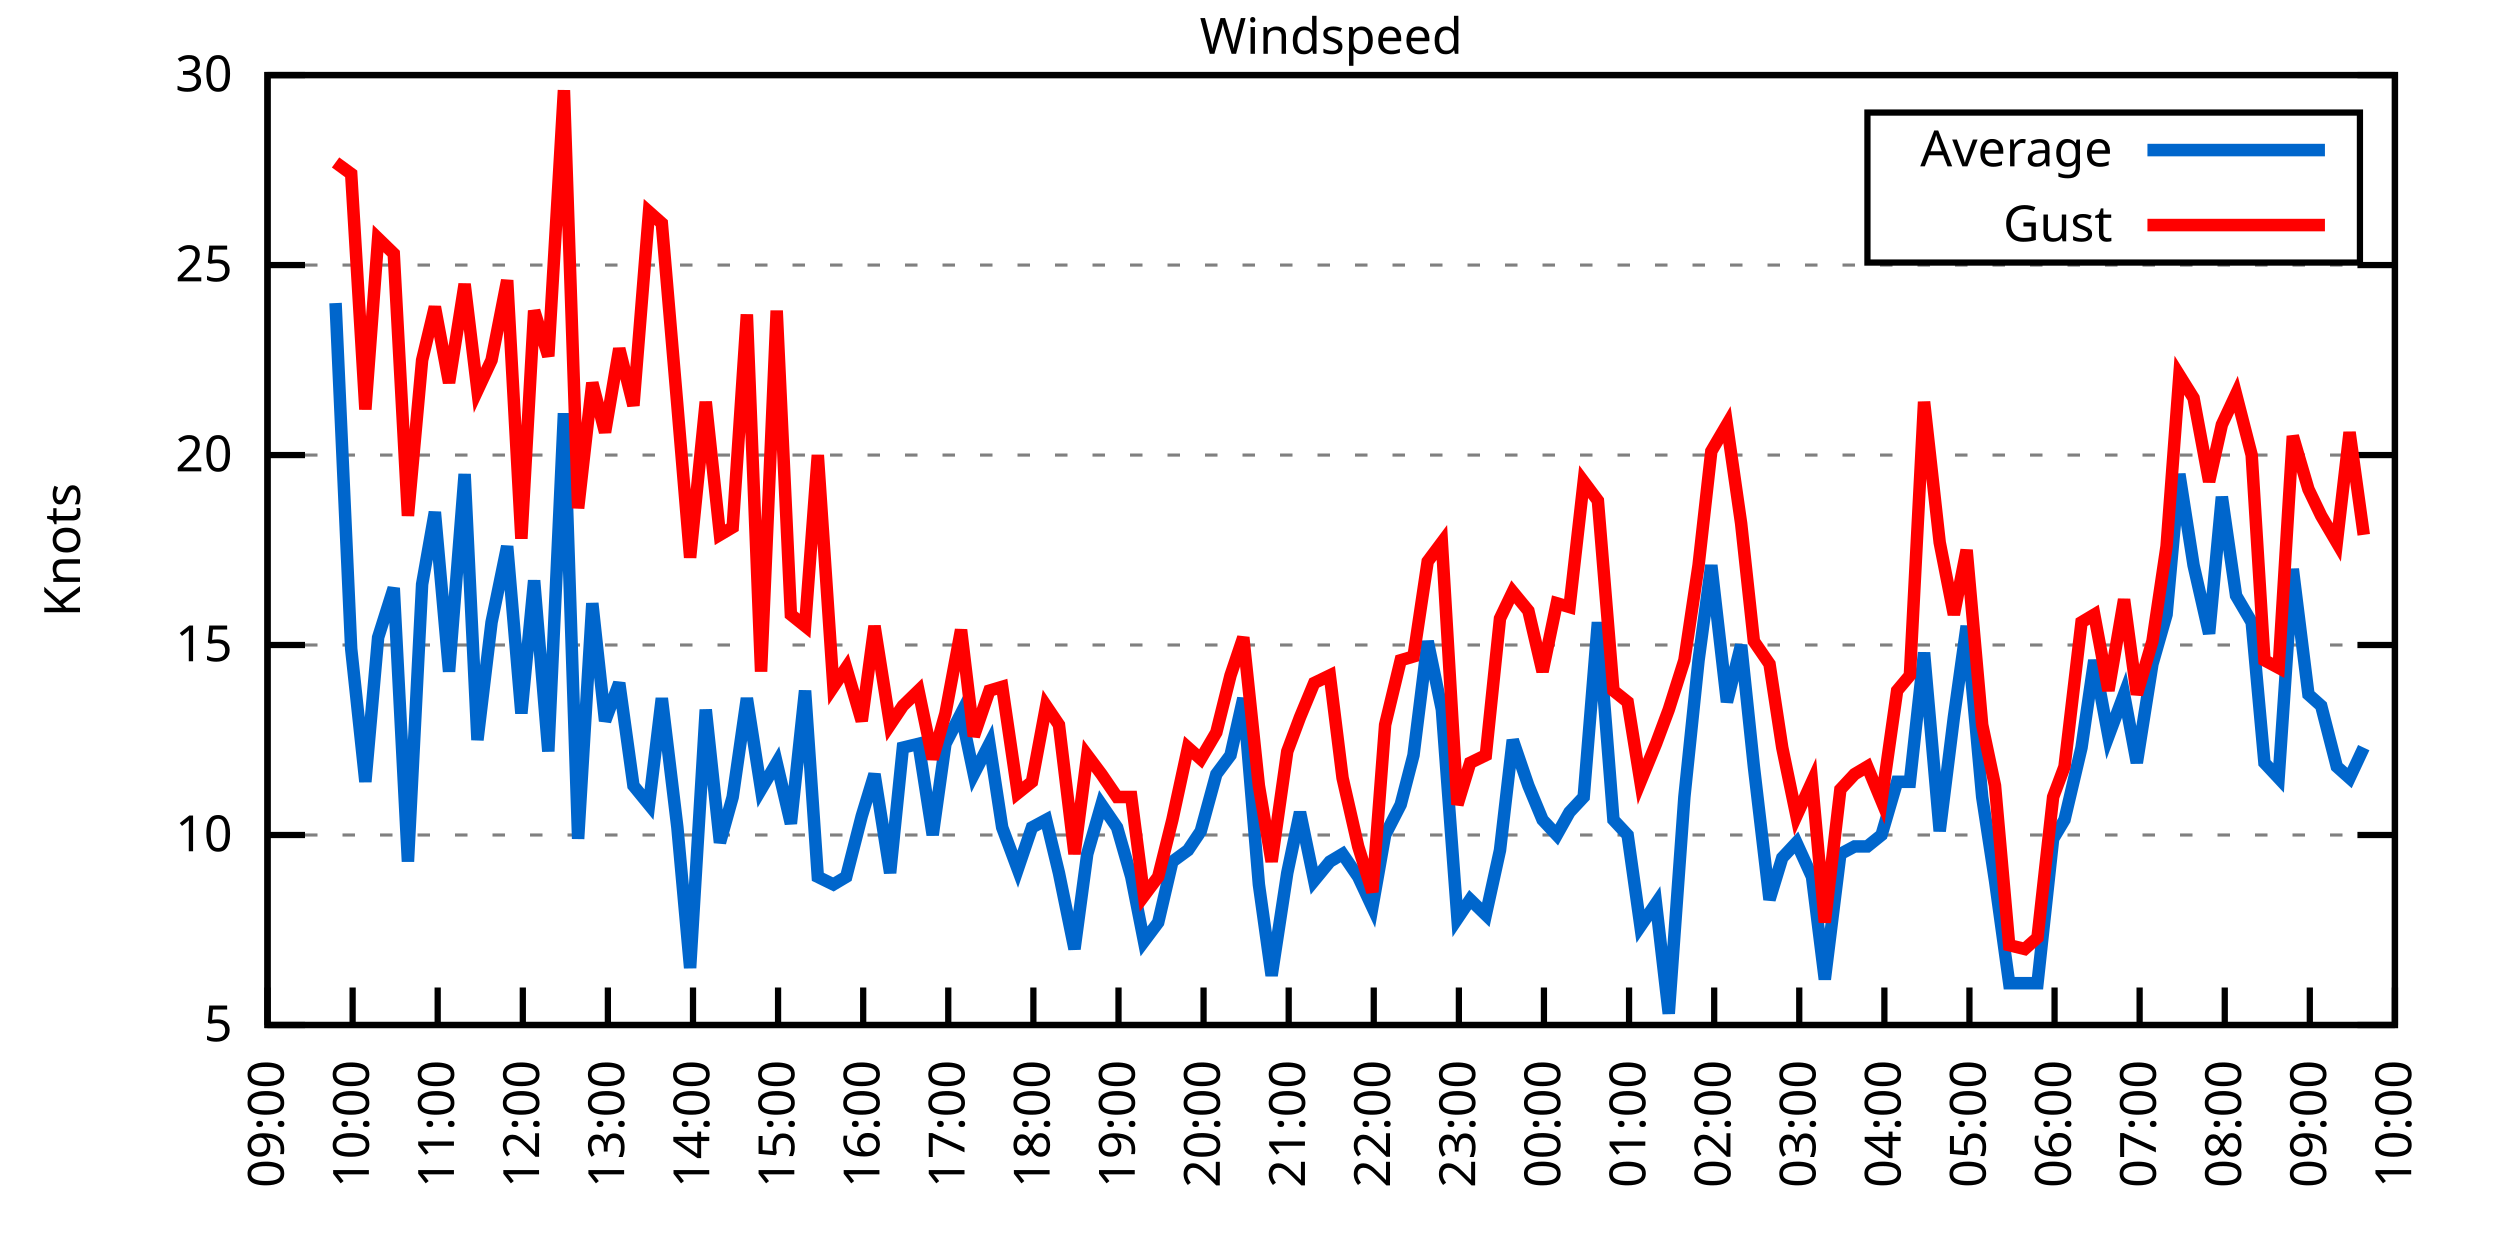
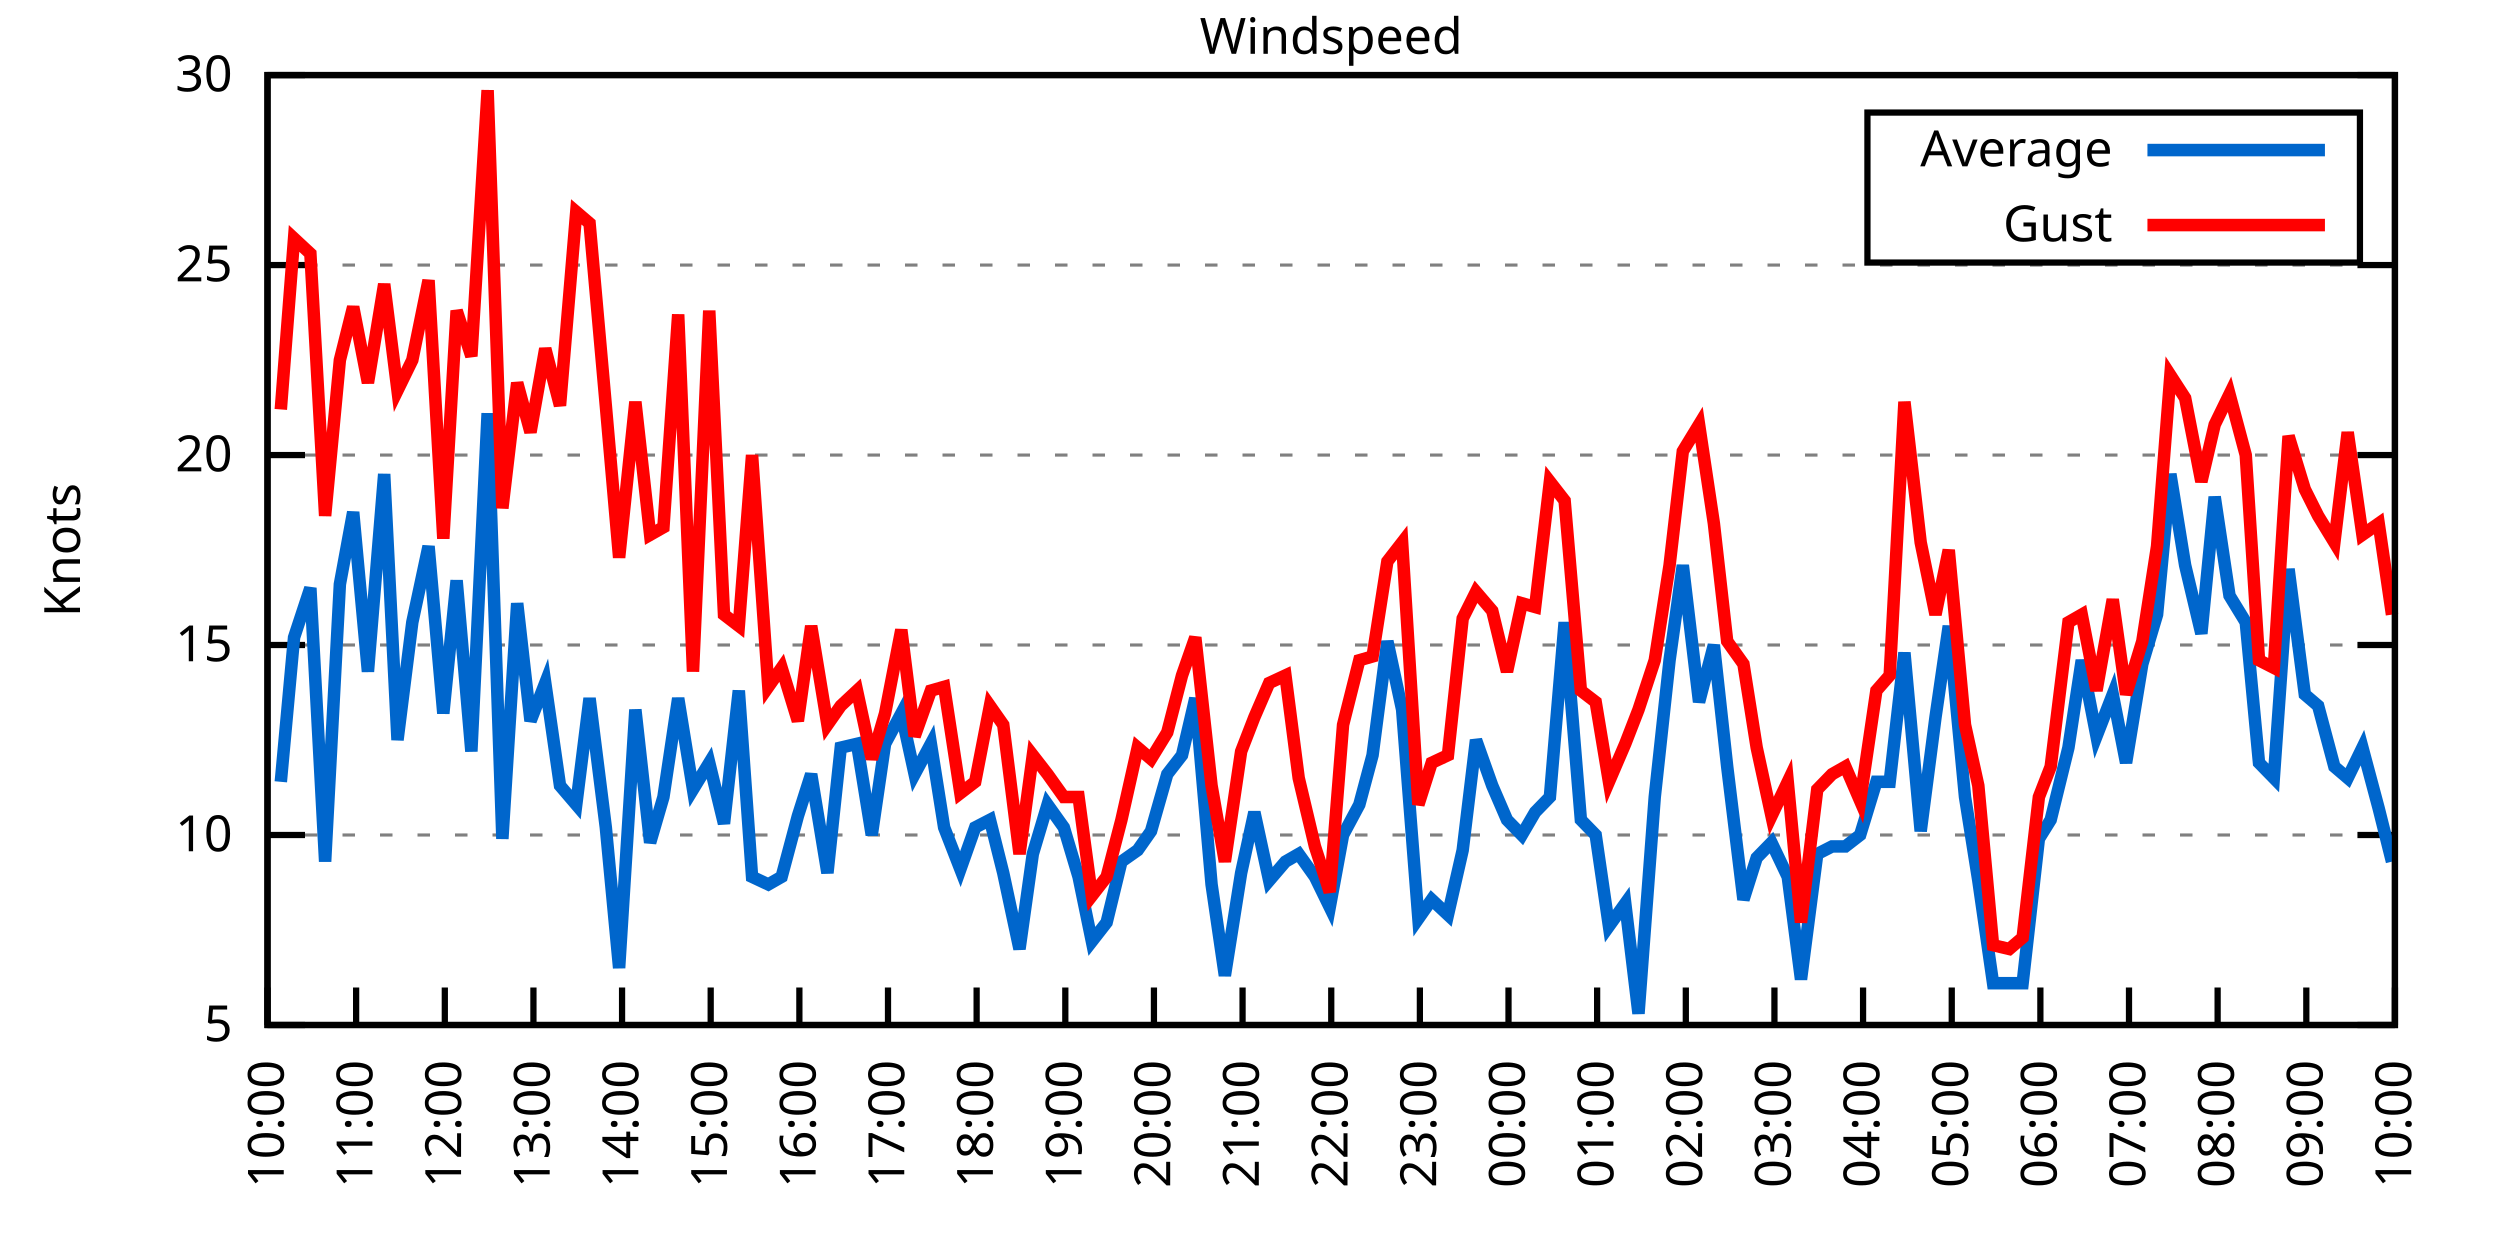
<svg xmlns="http://www.w3.org/2000/svg" xmlns:xlink="http://www.w3.org/1999/xlink" width="400" height="200" viewBox="0 0 400 200">
  <g id="gnuplot_canvas">
    <rect x="0" y="0" width="400" height="200" fill="none" />
    <defs>
      <circle id="gpDot" r="0.5" stroke-width="0.5" stroke="currentColor" />
      <path id="gpPt0" stroke-width="0.333" stroke="currentColor" d="M-1,0 h2 M0,-1 v2" />
      <path id="gpPt1" stroke-width="0.333" stroke="currentColor" d="M-1,-1 L1,1 M1,-1 L-1,1" />
      <path id="gpPt2" stroke-width="0.333" stroke="currentColor" d="M-1,0 L1,0 M0,-1 L0,1 M-1,-1 L1,1 M-1,1 L1,-1" />
      <rect id="gpPt3" stroke-width="0.333" stroke="currentColor" x="-1" y="-1" width="2" height="2" />
      <rect id="gpPt4" stroke-width="0.333" stroke="currentColor" fill="currentColor" x="-1" y="-1" width="2" height="2" />
      <circle id="gpPt5" stroke-width="0.333" stroke="currentColor" cx="0" cy="0" r="1" />
      <use xlink:href="#gpPt5" id="gpPt6" fill="currentColor" stroke="none" />
      <path id="gpPt7" stroke-width="0.333" stroke="currentColor" d="M0,-1.33 L-1.33,0.67 L1.33,0.67 z" />
      <use xlink:href="#gpPt7" id="gpPt8" fill="currentColor" stroke="none" />
      <use xlink:href="#gpPt7" id="gpPt9" stroke="currentColor" transform="rotate(180)" />
      <use xlink:href="#gpPt9" id="gpPt10" fill="currentColor" stroke="none" />
      <use xlink:href="#gpPt3" id="gpPt11" stroke="currentColor" transform="rotate(45)" />
      <use xlink:href="#gpPt11" id="gpPt12" fill="currentColor" stroke="none" />
      <path id="gpPt13" stroke-width="0.333" stroke="currentColor" d="M0,1.330 L1.265,0.411 L0.782,-1.067 L-0.782,-1.076 L-1.265,0.411 z" />
      <use xlink:href="#gpPt13" id="gpPt14" fill="currentColor" stroke="none" />
      <filter id="textbox" filterUnits="objectBoundingBox" x="0" y="0" height="1" width="1">
        <feFlood flood-color="white" flood-opacity="1" result="bgnd" />
        <feComposite in="SourceGraphic" in2="bgnd" operator="atop" />
      </filter>
      <filter id="greybox" filterUnits="objectBoundingBox" x="0" y="0" height="1" width="1">
        <feFlood flood-color="lightgrey" flood-opacity="1" result="grey" />
        <feComposite in="SourceGraphic" in2="grey" operator="atop" />
      </filter>
    </defs>
    <g fill="none" color="white" stroke="currentColor" stroke-width="1.00" stroke-linecap="butt" stroke-linejoin="miter">
</g>
    <g fill="none" color="black" stroke="currentColor" stroke-width="1.00" stroke-linecap="butt" stroke-linejoin="miter">
      <g stroke="none" shape-rendering="crispEdges">
        <polygon fill="rgb(255, 255, 255)" points="42.80,164.00 383.18,164.00 383.18,12.02 42.80,12.02 " />
      </g>
    </g>
    <g fill="none" color="black" stroke="currentColor" stroke-width="1.00" stroke-linecap="butt" stroke-linejoin="miter">
</g>
    <g fill="none" color="black" stroke="black" stroke-width="0.50" stroke-linecap="butt" stroke-linejoin="miter">
</g>
    <g fill="none" color="gray" stroke="currentColor" stroke-width="0.50" stroke-linecap="butt" stroke-linejoin="miter">
      <path stroke="gray" stroke-dasharray="2,4" class="gridline" d="M42.80,164.00 L383.19,164.00  " />
    </g>
    <g fill="none" color="gray" stroke="gray" stroke-width="1.00" stroke-linecap="butt" stroke-linejoin="miter">
</g>
    <g fill="none" color="black" stroke="currentColor" stroke-width="1.00" stroke-linecap="butt" stroke-linejoin="miter">
      <path stroke="black" d="M42.80,164.00 L48.80,164.00 M383.19,164.00 L377.19,164.00  " />
      <g transform="translate(37.20,166.60)" stroke="none" fill="black" font-family="Sans" font-size="8.00" text-anchor="end">
        <text>
          <tspan font-family="Sans"> 5</tspan>
        </text>
      </g>
    </g>
    <g fill="none" color="black" stroke="currentColor" stroke-width="1.00" stroke-linecap="butt" stroke-linejoin="miter">
</g>
    <g fill="none" color="black" stroke="black" stroke-width="0.50" stroke-linecap="butt" stroke-linejoin="miter">
</g>
    <g fill="none" color="gray" stroke="currentColor" stroke-width="0.50" stroke-linecap="butt" stroke-linejoin="miter">
      <path stroke="gray" stroke-dasharray="2,4" class="gridline" d="M42.80,133.60 L383.19,133.60  " />
    </g>
    <g fill="none" color="gray" stroke="gray" stroke-width="1.00" stroke-linecap="butt" stroke-linejoin="miter">
</g>
    <g fill="none" color="black" stroke="currentColor" stroke-width="1.00" stroke-linecap="butt" stroke-linejoin="miter">
      <path stroke="black" d="M42.80,133.60 L48.80,133.60 M383.19,133.60 L377.19,133.60  " />
      <g transform="translate(37.20,136.20)" stroke="none" fill="black" font-family="Sans" font-size="8.00" text-anchor="end">
        <text>
          <tspan font-family="Sans"> 10</tspan>
        </text>
      </g>
    </g>
    <g fill="none" color="black" stroke="currentColor" stroke-width="1.00" stroke-linecap="butt" stroke-linejoin="miter">
</g>
    <g fill="none" color="black" stroke="black" stroke-width="0.50" stroke-linecap="butt" stroke-linejoin="miter">
</g>
    <g fill="none" color="gray" stroke="currentColor" stroke-width="0.50" stroke-linecap="butt" stroke-linejoin="miter">
      <path stroke="gray" stroke-dasharray="2,4" class="gridline" d="M42.80,103.20 L383.19,103.20  " />
    </g>
    <g fill="none" color="gray" stroke="gray" stroke-width="1.00" stroke-linecap="butt" stroke-linejoin="miter">
</g>
    <g fill="none" color="black" stroke="currentColor" stroke-width="1.00" stroke-linecap="butt" stroke-linejoin="miter">
      <path stroke="black" d="M42.80,103.20 L48.80,103.20 M383.19,103.20 L377.19,103.20  " />
      <g transform="translate(37.20,105.80)" stroke="none" fill="black" font-family="Sans" font-size="8.00" text-anchor="end">
        <text>
          <tspan font-family="Sans"> 15</tspan>
        </text>
      </g>
    </g>
    <g fill="none" color="black" stroke="currentColor" stroke-width="1.00" stroke-linecap="butt" stroke-linejoin="miter">
</g>
    <g fill="none" color="black" stroke="black" stroke-width="0.50" stroke-linecap="butt" stroke-linejoin="miter">
</g>
    <g fill="none" color="gray" stroke="currentColor" stroke-width="0.50" stroke-linecap="butt" stroke-linejoin="miter">
      <path stroke="gray" stroke-dasharray="2,4" class="gridline" d="M42.80,72.81 L383.19,72.81  " />
    </g>
    <g fill="none" color="gray" stroke="gray" stroke-width="1.00" stroke-linecap="butt" stroke-linejoin="miter">
</g>
    <g fill="none" color="black" stroke="currentColor" stroke-width="1.00" stroke-linecap="butt" stroke-linejoin="miter">
      <path stroke="black" d="M42.80,72.81 L48.80,72.81 M383.19,72.81 L377.19,72.81  " />
      <g transform="translate(37.20,75.41)" stroke="none" fill="black" font-family="Sans" font-size="8.00" text-anchor="end">
        <text>
          <tspan font-family="Sans"> 20</tspan>
        </text>
      </g>
    </g>
    <g fill="none" color="black" stroke="currentColor" stroke-width="1.00" stroke-linecap="butt" stroke-linejoin="miter">
</g>
    <g fill="none" color="black" stroke="black" stroke-width="0.50" stroke-linecap="butt" stroke-linejoin="miter">
</g>
    <g fill="none" color="gray" stroke="currentColor" stroke-width="0.50" stroke-linecap="butt" stroke-linejoin="miter">
      <path stroke="gray" stroke-dasharray="2,4" class="gridline" d="M42.80,42.41 L383.19,42.41  " />
    </g>
    <g fill="none" color="gray" stroke="gray" stroke-width="1.00" stroke-linecap="butt" stroke-linejoin="miter">
</g>
    <g fill="none" color="black" stroke="currentColor" stroke-width="1.00" stroke-linecap="butt" stroke-linejoin="miter">
      <path stroke="black" d="M42.80,42.41 L48.80,42.41 M383.19,42.41 L377.19,42.41  " />
      <g transform="translate(37.20,45.01)" stroke="none" fill="black" font-family="Sans" font-size="8.00" text-anchor="end">
        <text>
          <tspan font-family="Sans"> 25</tspan>
        </text>
      </g>
    </g>
    <g fill="none" color="black" stroke="currentColor" stroke-width="1.00" stroke-linecap="butt" stroke-linejoin="miter">
</g>
    <g fill="none" color="black" stroke="black" stroke-width="0.50" stroke-linecap="butt" stroke-linejoin="miter">
</g>
    <g fill="none" color="gray" stroke="currentColor" stroke-width="0.50" stroke-linecap="butt" stroke-linejoin="miter">
      <path stroke="gray" stroke-dasharray="2,4" class="gridline" d="M42.80,12.01 L383.19,12.01  " />
    </g>
    <g fill="none" color="gray" stroke="gray" stroke-width="1.00" stroke-linecap="butt" stroke-linejoin="miter">
</g>
    <g fill="none" color="black" stroke="currentColor" stroke-width="1.00" stroke-linecap="butt" stroke-linejoin="miter">
      <path stroke="black" d="M42.80,12.01 L48.80,12.01 M383.19,12.01 L377.19,12.01  " />
      <g transform="translate(37.20,14.61)" stroke="none" fill="black" font-family="Sans" font-size="8.00" text-anchor="end">
        <text>
          <tspan font-family="Sans"> 30</tspan>
        </text>
      </g>
    </g>
    <g fill="none" color="black" stroke="currentColor" stroke-width="1.00" stroke-linecap="butt" stroke-linejoin="miter">
      <path stroke="black" d="M42.80,164.00 L42.80,158.00  " />
      <g transform="translate(45.40,169.60) rotate(270.00)" stroke="none" fill="black" font-family="Sans" font-size="8.00" text-anchor="end">
        <text>
-           <tspan font-family="Sans">09:00</tspan>
-         </text>
-       </g>
-     </g>
-     <g fill="none" color="black" stroke="currentColor" stroke-width="1.00" stroke-linecap="butt" stroke-linejoin="miter">
-       <path stroke="black" d="M56.42,164.00 L56.42,158.00  " />
-       <g transform="translate(59.02,169.60) rotate(270.00)" stroke="none" fill="black" font-family="Sans" font-size="8.00" text-anchor="end">
-         <text>
          <tspan font-family="Sans">10:00</tspan>
        </text>
      </g>
    </g>
    <g fill="none" color="black" stroke="currentColor" stroke-width="1.00" stroke-linecap="butt" stroke-linejoin="miter">
-       <path stroke="black" d="M70.03,164.00 L70.03,158.00  " />
-       <g transform="translate(72.63,169.60) rotate(270.00)" stroke="none" fill="black" font-family="Sans" font-size="8.00" text-anchor="end">
+       <path stroke="black" d="M56.98,164.00 L56.98,158.00  " />
+       <g transform="translate(59.58,169.60) rotate(270.00)" stroke="none" fill="black" font-family="Sans" font-size="8.00" text-anchor="end">
        <text>
          <tspan font-family="Sans">11:00</tspan>
        </text>
      </g>
    </g>
    <g fill="none" color="black" stroke="currentColor" stroke-width="1.00" stroke-linecap="butt" stroke-linejoin="miter">
-       <path stroke="black" d="M83.65,164.00 L83.65,158.00  " />
-       <g transform="translate(86.25,169.60) rotate(270.00)" stroke="none" fill="black" font-family="Sans" font-size="8.00" text-anchor="end">
+       <path stroke="black" d="M71.17,164.00 L71.17,158.00  " />
+       <g transform="translate(73.77,169.60) rotate(270.00)" stroke="none" fill="black" font-family="Sans" font-size="8.00" text-anchor="end">
        <text>
          <tspan font-family="Sans">12:00</tspan>
        </text>
      </g>
    </g>
    <g fill="none" color="black" stroke="currentColor" stroke-width="1.00" stroke-linecap="butt" stroke-linejoin="miter">
-       <path stroke="black" d="M97.26,164.00 L97.26,158.00  " />
-       <g transform="translate(99.86,169.60) rotate(270.00)" stroke="none" fill="black" font-family="Sans" font-size="8.00" text-anchor="end">
+       <path stroke="black" d="M85.35,164.00 L85.35,158.00  " />
+       <g transform="translate(87.95,169.60) rotate(270.00)" stroke="none" fill="black" font-family="Sans" font-size="8.00" text-anchor="end">
        <text>
          <tspan font-family="Sans">13:00</tspan>
        </text>
      </g>
    </g>
    <g fill="none" color="black" stroke="currentColor" stroke-width="1.00" stroke-linecap="butt" stroke-linejoin="miter">
-       <path stroke="black" d="M110.88,164.00 L110.88,158.00  " />
-       <g transform="translate(113.48,169.60) rotate(270.00)" stroke="none" fill="black" font-family="Sans" font-size="8.00" text-anchor="end">
+       <path stroke="black" d="M99.53,164.00 L99.53,158.00  " />
+       <g transform="translate(102.13,169.60) rotate(270.00)" stroke="none" fill="black" font-family="Sans" font-size="8.00" text-anchor="end">
        <text>
          <tspan font-family="Sans">14:00</tspan>
        </text>
      </g>
    </g>
    <g fill="none" color="black" stroke="currentColor" stroke-width="1.00" stroke-linecap="butt" stroke-linejoin="miter">
-       <path stroke="black" d="M124.49,164.00 L124.49,158.00  " />
-       <g transform="translate(127.09,169.60) rotate(270.00)" stroke="none" fill="black" font-family="Sans" font-size="8.00" text-anchor="end">
+       <path stroke="black" d="M113.71,164.00 L113.71,158.00  " />
+       <g transform="translate(116.31,169.60) rotate(270.00)" stroke="none" fill="black" font-family="Sans" font-size="8.00" text-anchor="end">
        <text>
          <tspan font-family="Sans">15:00</tspan>
        </text>
      </g>
    </g>
    <g fill="none" color="black" stroke="currentColor" stroke-width="1.00" stroke-linecap="butt" stroke-linejoin="miter">
-       <path stroke="black" d="M138.11,164.00 L138.11,158.00  " />
-       <g transform="translate(140.71,169.60) rotate(270.00)" stroke="none" fill="black" font-family="Sans" font-size="8.00" text-anchor="end">
+       <path stroke="black" d="M127.90,164.00 L127.90,158.00  " />
+       <g transform="translate(130.50,169.60) rotate(270.00)" stroke="none" fill="black" font-family="Sans" font-size="8.00" text-anchor="end">
        <text>
          <tspan font-family="Sans">16:00</tspan>
        </text>
      </g>
    </g>
    <g fill="none" color="black" stroke="currentColor" stroke-width="1.00" stroke-linecap="butt" stroke-linejoin="miter">
-       <path stroke="black" d="M151.72,164.00 L151.72,158.00  " />
-       <g transform="translate(154.32,169.60) rotate(270.00)" stroke="none" fill="black" font-family="Sans" font-size="8.00" text-anchor="end">
+       <path stroke="black" d="M142.08,164.00 L142.08,158.00  " />
+       <g transform="translate(144.68,169.60) rotate(270.00)" stroke="none" fill="black" font-family="Sans" font-size="8.00" text-anchor="end">
        <text>
          <tspan font-family="Sans">17:00</tspan>
        </text>
      </g>
    </g>
    <g fill="none" color="black" stroke="currentColor" stroke-width="1.00" stroke-linecap="butt" stroke-linejoin="miter">
-       <path stroke="black" d="M165.34,164.00 L165.34,158.00  " />
-       <g transform="translate(167.94,169.60) rotate(270.00)" stroke="none" fill="black" font-family="Sans" font-size="8.00" text-anchor="end">
+       <path stroke="black" d="M156.26,164.00 L156.26,158.00  " />
+       <g transform="translate(158.86,169.60) rotate(270.00)" stroke="none" fill="black" font-family="Sans" font-size="8.00" text-anchor="end">
        <text>
          <tspan font-family="Sans">18:00</tspan>
        </text>
      </g>
    </g>
    <g fill="none" color="black" stroke="currentColor" stroke-width="1.00" stroke-linecap="butt" stroke-linejoin="miter">
-       <path stroke="black" d="M178.96,164.00 L178.96,158.00  " />
-       <g transform="translate(181.56,169.60) rotate(270.00)" stroke="none" fill="black" font-family="Sans" font-size="8.00" text-anchor="end">
+       <path stroke="black" d="M170.45,164.00 L170.45,158.00  " />
+       <g transform="translate(173.05,169.60) rotate(270.00)" stroke="none" fill="black" font-family="Sans" font-size="8.00" text-anchor="end">
        <text>
          <tspan font-family="Sans">19:00</tspan>
        </text>
      </g>
    </g>
    <g fill="none" color="black" stroke="currentColor" stroke-width="1.00" stroke-linecap="butt" stroke-linejoin="miter">
-       <path stroke="black" d="M192.57,164.00 L192.57,158.00  " />
-       <g transform="translate(195.17,169.60) rotate(270.00)" stroke="none" fill="black" font-family="Sans" font-size="8.00" text-anchor="end">
+       <path stroke="black" d="M184.63,164.00 L184.63,158.00  " />
+       <g transform="translate(187.23,169.60) rotate(270.00)" stroke="none" fill="black" font-family="Sans" font-size="8.00" text-anchor="end">
        <text>
          <tspan font-family="Sans">20:00</tspan>
        </text>
      </g>
    </g>
    <g fill="none" color="black" stroke="currentColor" stroke-width="1.00" stroke-linecap="butt" stroke-linejoin="miter">
-       <path stroke="black" d="M206.19,164.00 L206.19,158.00  " />
-       <g transform="translate(208.79,169.60) rotate(270.00)" stroke="none" fill="black" font-family="Sans" font-size="8.00" text-anchor="end">
+       <path stroke="black" d="M198.81,164.00 L198.81,158.00  " />
+       <g transform="translate(201.41,169.60) rotate(270.00)" stroke="none" fill="black" font-family="Sans" font-size="8.00" text-anchor="end">
        <text>
          <tspan font-family="Sans">21:00</tspan>
        </text>
      </g>
    </g>
    <g fill="none" color="black" stroke="currentColor" stroke-width="1.00" stroke-linecap="butt" stroke-linejoin="miter">
-       <path stroke="black" d="M219.80,164.00 L219.80,158.00  " />
-       <g transform="translate(222.40,169.60) rotate(270.00)" stroke="none" fill="black" font-family="Sans" font-size="8.00" text-anchor="end">
+       <path stroke="black" d="M213.00,164.00 L213.00,158.00  " />
+       <g transform="translate(215.60,169.60) rotate(270.00)" stroke="none" fill="black" font-family="Sans" font-size="8.00" text-anchor="end">
        <text>
          <tspan font-family="Sans">22:00</tspan>
        </text>
      </g>
    </g>
    <g fill="none" color="black" stroke="currentColor" stroke-width="1.00" stroke-linecap="butt" stroke-linejoin="miter">
-       <path stroke="black" d="M233.42,164.00 L233.42,158.00  " />
-       <g transform="translate(236.02,169.60) rotate(270.00)" stroke="none" fill="black" font-family="Sans" font-size="8.00" text-anchor="end">
+       <path stroke="black" d="M227.18,164.00 L227.18,158.00  " />
+       <g transform="translate(229.78,169.60) rotate(270.00)" stroke="none" fill="black" font-family="Sans" font-size="8.00" text-anchor="end">
        <text>
          <tspan font-family="Sans">23:00</tspan>
        </text>
      </g>
    </g>
    <g fill="none" color="black" stroke="currentColor" stroke-width="1.00" stroke-linecap="butt" stroke-linejoin="miter">
-       <path stroke="black" d="M247.03,164.00 L247.03,158.00  " />
-       <g transform="translate(249.63,169.60) rotate(270.00)" stroke="none" fill="black" font-family="Sans" font-size="8.00" text-anchor="end">
+       <path stroke="black" d="M241.36,164.00 L241.36,158.00  " />
+       <g transform="translate(243.96,169.60) rotate(270.00)" stroke="none" fill="black" font-family="Sans" font-size="8.00" text-anchor="end">
        <text>
          <tspan font-family="Sans">00:00</tspan>
        </text>
      </g>
    </g>
    <g fill="none" color="black" stroke="currentColor" stroke-width="1.00" stroke-linecap="butt" stroke-linejoin="miter">
-       <path stroke="black" d="M260.65,164.00 L260.65,158.00  " />
-       <g transform="translate(263.25,169.60) rotate(270.00)" stroke="none" fill="black" font-family="Sans" font-size="8.00" text-anchor="end">
+       <path stroke="black" d="M255.54,164.00 L255.54,158.00  " />
+       <g transform="translate(258.14,169.60) rotate(270.00)" stroke="none" fill="black" font-family="Sans" font-size="8.00" text-anchor="end">
        <text>
          <tspan font-family="Sans">01:00</tspan>
        </text>
      </g>
    </g>
    <g fill="none" color="black" stroke="currentColor" stroke-width="1.00" stroke-linecap="butt" stroke-linejoin="miter">
-       <path stroke="black" d="M274.27,164.00 L274.27,158.00  " />
-       <g transform="translate(276.87,169.60) rotate(270.00)" stroke="none" fill="black" font-family="Sans" font-size="8.00" text-anchor="end">
+       <path stroke="black" d="M269.73,164.00 L269.73,158.00  " />
+       <g transform="translate(272.33,169.60) rotate(270.00)" stroke="none" fill="black" font-family="Sans" font-size="8.00" text-anchor="end">
        <text>
          <tspan font-family="Sans">02:00</tspan>
        </text>
      </g>
    </g>
    <g fill="none" color="black" stroke="currentColor" stroke-width="1.00" stroke-linecap="butt" stroke-linejoin="miter">
-       <path stroke="black" d="M287.88,164.00 L287.88,158.00  " />
-       <g transform="translate(290.48,169.60) rotate(270.00)" stroke="none" fill="black" font-family="Sans" font-size="8.00" text-anchor="end">
+       <path stroke="black" d="M283.91,164.00 L283.91,158.00  " />
+       <g transform="translate(286.51,169.60) rotate(270.00)" stroke="none" fill="black" font-family="Sans" font-size="8.00" text-anchor="end">
        <text>
          <tspan font-family="Sans">03:00</tspan>
        </text>
      </g>
    </g>
    <g fill="none" color="black" stroke="currentColor" stroke-width="1.00" stroke-linecap="butt" stroke-linejoin="miter">
-       <path stroke="black" d="M301.50,164.00 L301.50,158.00  " />
-       <g transform="translate(304.10,169.60) rotate(270.00)" stroke="none" fill="black" font-family="Sans" font-size="8.00" text-anchor="end">
+       <path stroke="black" d="M298.09,164.00 L298.09,158.00  " />
+       <g transform="translate(300.69,169.60) rotate(270.00)" stroke="none" fill="black" font-family="Sans" font-size="8.00" text-anchor="end">
        <text>
          <tspan font-family="Sans">04:00</tspan>
        </text>
      </g>
    </g>
    <g fill="none" color="black" stroke="currentColor" stroke-width="1.00" stroke-linecap="butt" stroke-linejoin="miter">
-       <path stroke="black" d="M315.11,164.00 L315.11,158.00  " />
-       <g transform="translate(317.71,169.60) rotate(270.00)" stroke="none" fill="black" font-family="Sans" font-size="8.00" text-anchor="end">
+       <path stroke="black" d="M312.28,164.00 L312.28,158.00  " />
+       <g transform="translate(314.88,169.60) rotate(270.00)" stroke="none" fill="black" font-family="Sans" font-size="8.00" text-anchor="end">
        <text>
          <tspan font-family="Sans">05:00</tspan>
        </text>
      </g>
    </g>
    <g fill="none" color="black" stroke="currentColor" stroke-width="1.00" stroke-linecap="butt" stroke-linejoin="miter">
-       <path stroke="black" d="M328.73,164.00 L328.73,158.00  " />
-       <g transform="translate(331.33,169.60) rotate(270.00)" stroke="none" fill="black" font-family="Sans" font-size="8.00" text-anchor="end">
+       <path stroke="black" d="M326.46,164.00 L326.46,158.00  " />
+       <g transform="translate(329.06,169.60) rotate(270.00)" stroke="none" fill="black" font-family="Sans" font-size="8.00" text-anchor="end">
        <text>
          <tspan font-family="Sans">06:00</tspan>
        </text>
      </g>
    </g>
    <g fill="none" color="black" stroke="currentColor" stroke-width="1.00" stroke-linecap="butt" stroke-linejoin="miter">
-       <path stroke="black" d="M342.34,164.00 L342.34,158.00  " />
-       <g transform="translate(344.94,169.60) rotate(270.00)" stroke="none" fill="black" font-family="Sans" font-size="8.00" text-anchor="end">
+       <path stroke="black" d="M340.64,164.00 L340.64,158.00  " />
+       <g transform="translate(343.24,169.60) rotate(270.00)" stroke="none" fill="black" font-family="Sans" font-size="8.00" text-anchor="end">
        <text>
          <tspan font-family="Sans">07:00</tspan>
        </text>
      </g>
    </g>
    <g fill="none" color="black" stroke="currentColor" stroke-width="1.00" stroke-linecap="butt" stroke-linejoin="miter">
-       <path stroke="black" d="M355.96,164.00 L355.96,158.00  " />
-       <g transform="translate(358.56,169.60) rotate(270.00)" stroke="none" fill="black" font-family="Sans" font-size="8.00" text-anchor="end">
+       <path stroke="black" d="M354.82,164.00 L354.82,158.00  " />
+       <g transform="translate(357.42,169.60) rotate(270.00)" stroke="none" fill="black" font-family="Sans" font-size="8.00" text-anchor="end">
        <text>
          <tspan font-family="Sans">08:00</tspan>
        </text>
      </g>
    </g>
    <g fill="none" color="black" stroke="currentColor" stroke-width="1.00" stroke-linecap="butt" stroke-linejoin="miter">
-       <path stroke="black" d="M369.57,164.00 L369.57,158.00  " />
-       <g transform="translate(372.17,169.60) rotate(270.00)" stroke="none" fill="black" font-family="Sans" font-size="8.00" text-anchor="end">
+       <path stroke="black" d="M369.01,164.00 L369.01,158.00  " />
+       <g transform="translate(371.61,169.60) rotate(270.00)" stroke="none" fill="black" font-family="Sans" font-size="8.00" text-anchor="end">
        <text>
          <tspan font-family="Sans">09:00</tspan>
        </text>
      </g>
    </g>
    <g fill="none" color="black" stroke="currentColor" stroke-width="1.00" stroke-linecap="butt" stroke-linejoin="miter">
      <path stroke="black" d="M383.19,164.00 L383.19,158.00  " />
      <g transform="translate(385.79,169.60) rotate(270.00)" stroke="none" fill="black" font-family="Sans" font-size="8.00" text-anchor="end">
        <text>
          <tspan font-family="Sans">10:00</tspan>
        </text>
      </g>
    </g>
    <g fill="none" color="black" stroke="currentColor" stroke-width="1.00" stroke-linecap="butt" stroke-linejoin="miter">
</g>
    <g fill="none" color="black" stroke="currentColor" stroke-width="1.00" stroke-linecap="butt" stroke-linejoin="miter">
      <path stroke="black" d="M42.80,12.01 L42.80,164.00 L383.19,164.00 L383.19,12.01 L42.80,12.01 Z  " />
    </g>
    <g fill="none" color="black" stroke="currentColor" stroke-width="1.00" stroke-linecap="butt" stroke-linejoin="miter">
</g>
    <g fill="none" color="black" stroke="currentColor" stroke-width="1.00" stroke-linecap="butt" stroke-linejoin="miter">
      <path stroke="black" d="M298.79,42.01 L298.79,18.01 L377.59,18.01 L377.59,42.01 L298.79,42.01 Z  " />
    </g>
    <g id="Windspeed_plot_1">
      <g fill="none" color="white" stroke="black" stroke-width="2.00" stroke-linecap="butt" stroke-linejoin="miter">
</g>
      <g fill="none" color="black" stroke="currentColor" stroke-width="2.00" stroke-linecap="butt" stroke-linejoin="miter">
        <g transform="translate(337.99,26.61)" stroke="none" fill="black" font-family="Sans" font-size="8.00" text-anchor="end">
          <text>
            <tspan font-family="Sans">Average</tspan>
          </text>
        </g>
      </g>
      <g fill="none" color="black" stroke="currentColor" stroke-width="2.00" stroke-linecap="butt" stroke-linejoin="miter">
-         <path stroke="rgb(  0, 102, 204)" d="M343.59,24.01 L371.99,24.01 M53.69,48.49 L56.19,103.81 L58.46,125.09 L60.50,101.99 L63.00,94.08 L65.27,137.86   L67.54,93.48 L69.58,81.93 L71.85,107.46 L74.34,75.85 L76.39,118.40 L78.65,99.56 L81.15,87.40 L83.42,114.15   L85.46,92.87 L87.73,120.23 L90.23,66.12 L92.50,134.21 L94.77,96.52 L96.81,115.36 L99.08,109.28 L101.35,125.70   L103.84,128.74 L105.89,111.72 L108.38,132.39 L110.42,154.88 L112.92,113.54 L115.19,134.82 L117.23,127.52 L119.50,111.72   L121.77,126.31 L124.27,122.05 L126.54,131.78 L128.81,110.50 L130.85,140.29 L133.34,141.51 L135.39,140.29 L137.88,130.56   L139.92,123.87 L142.42,139.68 L144.46,119.62 L146.96,119.01 L149.23,133.60 L151.27,119.01 L153.77,114.15 L155.81,123.87   L158.31,119.01 L160.35,132.39 L162.84,139.07 L165.11,132.39 L167.38,131.17 L169.43,139.68 L171.92,151.84 L173.96,136.64   L176.23,128.74 L178.73,132.39 L181.00,140.29 L183.04,150.62 L185.31,147.59 L187.58,137.86 L190.08,136.03 L192.12,132.99   L194.61,123.87 L196.88,120.83 L198.93,111.72 L201.42,141.51 L203.46,156.10 L205.96,139.68 L208.00,129.95 L210.27,140.90   L212.77,137.86 L214.81,136.64 L217.31,140.29 L219.58,145.15 L221.62,133.60 L224.11,128.74 L226.16,120.83 L228.43,102.60   L230.70,113.54 L233.19,146.98 L235.23,143.94 L237.73,146.37 L240.00,136.03 L242.04,118.40 L244.54,125.70 L246.81,131.17   L249.08,133.60 L251.12,129.95 L253.39,127.52 L255.66,99.56 L258.15,131.17 L260.42,133.60 L262.47,148.19 L264.96,144.55   L267.00,162.18 L269.50,127.52 L271.77,105.64 L273.81,90.44 L276.31,112.32 L278.58,103.20 L280.62,122.66 L283.12,143.94   L285.16,137.25 L287.43,134.82 L289.92,140.29 L291.97,156.70 L294.46,136.64 L296.73,135.43 L298.77,135.43 L301.04,133.60   L303.54,125.09 L305.58,125.09 L307.85,104.42 L310.35,132.99 L312.62,114.76 L314.66,100.16 L317.15,127.52 L319.20,140.90   L321.47,157.31 L323.96,157.31 L326.00,157.31 L328.50,134.21 L330.32,131.17 L333.04,119.62 L335.08,105.64 L337.35,117.80   L339.85,111.11 L341.89,122.05 L344.39,106.24 L346.65,98.34 L348.70,75.85 L350.97,90.44 L353.46,101.38 L355.50,79.49   L357.77,95.30 L360.27,99.56 L362.31,122.05 L364.58,124.48 L366.85,91.04 L369.35,111.11 L371.39,112.93 L373.89,122.66   L375.93,124.48 L378.20,119.62  " />
+         <path stroke="rgb(  0, 102, 204)" d="M343.59,24.01 L371.99,24.01 M44.93,125.09 L47.05,101.99 L49.66,94.08 L52.02,137.86 L54.38,93.48 L56.51,81.93   L58.87,107.46 L61.47,75.85 L63.60,118.40 L65.97,99.56 L68.57,87.40 L70.93,114.15 L73.06,92.87 L75.42,120.23   L78.02,66.12 L80.38,134.21 L82.75,96.52 L84.88,115.36 L87.24,109.28 L89.60,125.70 L92.20,128.74 L94.33,111.72   L96.93,132.39 L99.06,154.88 L101.66,113.54 L104.02,134.82 L106.15,127.52 L108.51,111.72 L110.88,126.31 L113.48,122.05   L115.84,131.78 L118.21,110.50 L120.33,140.29 L122.93,141.51 L125.06,140.29 L127.66,130.56 L129.79,123.87 L132.39,139.68   L134.52,119.62 L137.12,119.01 L139.48,133.60 L141.61,119.01 L144.21,114.15 L146.34,123.87 L148.94,119.01 L151.06,132.39   L153.66,139.07 L156.03,132.39 L158.39,131.17 L160.52,139.68 L163.12,151.84 L165.25,136.64 L167.61,128.74 L170.21,132.39   L172.57,140.29 L174.70,150.62 L177.06,147.59 L179.43,137.86 L182.03,136.03 L184.16,132.99 L186.76,123.87 L189.12,120.83   L191.25,111.72 L193.85,141.51 L195.98,156.10 L198.58,139.68 L200.70,129.95 L203.07,140.90 L205.67,137.86 L207.79,136.64   L210.39,140.29 L212.76,145.15 L214.89,133.60 L217.49,128.74 L219.61,120.83 L221.98,102.60 L224.34,113.54 L226.94,146.98   L229.07,143.94 L231.67,146.37 L234.03,136.03 L236.16,118.40 L238.76,125.70 L241.12,131.17 L243.49,133.60 L245.62,129.95   L247.98,127.52 L250.34,99.56 L252.94,131.17 L255.31,133.60 L257.43,148.19 L260.04,144.55 L262.16,162.18 L264.76,127.52   L267.13,105.64 L269.25,90.44 L271.85,112.32 L274.22,103.20 L276.35,122.66 L278.95,143.94 L281.07,137.25 L283.44,134.82   L286.04,140.29 L288.16,156.70 L290.76,136.64 L293.13,135.43 L295.26,135.43 L297.62,133.60 L300.22,125.09 L302.35,125.09   L304.71,104.42 L307.31,132.99 L309.68,114.76 L311.80,100.16 L314.40,127.52 L316.53,140.90 L318.89,157.31 L321.49,157.31   L323.62,157.31 L326.22,134.21 L328.11,131.17 L330.95,119.62 L333.08,105.64 L335.44,117.80 L338.04,111.11 L340.17,122.05   L342.77,106.24 L345.13,98.34 L347.26,75.85 L349.62,90.44 L352.22,101.38 L354.35,79.49 L356.72,95.30 L359.32,99.56   L361.44,122.05 L363.81,124.48 L366.17,91.04 L368.77,111.11 L370.90,112.93 L373.50,122.66 L375.63,124.48 L377.99,119.62   L380.59,129.35 L382.72,137.86  " />
      </g>
    </g>
    <g id="Windspeed_plot_2">
      <g fill="none" color="black" stroke="currentColor" stroke-width="2.00" stroke-linecap="butt" stroke-linejoin="miter">
        <g transform="translate(337.99,38.61)" stroke="none" fill="black" font-family="Sans" font-size="8.00" text-anchor="end">
          <text>
            <tspan font-family="Sans">Gust</tspan>
          </text>
        </g>
      </g>
      <g fill="none" color="black" stroke="currentColor" stroke-width="2.00" stroke-linecap="butt" stroke-linejoin="miter">
-         <path stroke="rgb(255,   0,   0)" d="M343.59,36.01 L371.99,36.01 M53.69,25.99 L56.19,27.82 L58.46,65.51 L60.50,38.15 L63.00,40.58 L65.27,82.53   L67.54,57.61 L69.58,49.10 L71.85,61.25 L74.34,45.45 L76.39,62.47 L78.65,57.61 L81.15,44.84 L83.42,86.18   L85.46,49.70 L87.73,57.00 L90.23,14.44 L92.50,81.32 L94.77,61.25 L96.81,69.16 L99.08,55.78 L101.35,64.90   L103.84,33.90 L105.89,35.72 L108.38,64.90 L110.42,89.22 L112.92,64.29 L115.19,85.57 L117.23,84.36 L119.50,50.31   L121.77,107.46 L124.27,49.70 L126.54,98.34 L128.81,100.16 L130.85,72.81 L133.34,109.89 L135.39,106.85 L137.88,115.36   L139.92,100.16 L142.42,115.97 L144.46,112.93 L146.96,110.50 L149.23,121.44 L151.27,114.15 L153.77,100.77 L155.81,117.80   L158.31,110.50 L160.35,109.89 L162.84,126.91 L165.11,125.09 L167.38,112.93 L169.43,115.97 L171.92,136.64 L173.96,120.83   L176.23,123.87 L178.73,127.52 L181.00,127.52 L183.04,143.33 L185.31,140.29 L187.58,131.17 L190.08,119.62 L192.12,121.44   L194.61,117.19 L196.88,108.07 L198.93,101.99 L201.42,125.70 L203.46,137.86 L205.96,120.23 L208.00,114.76 L210.27,109.28   L212.77,108.07 L214.81,124.48 L217.31,135.43 L219.58,142.72 L221.62,115.97 L224.11,105.64 L226.16,105.03 L228.43,89.83   L230.70,86.79 L233.19,128.74 L235.23,122.05 L237.73,120.83 L240.00,98.95 L242.04,94.69 L244.54,97.73 L246.81,107.46   L249.08,96.52 L251.12,97.12 L253.39,77.06 L255.66,80.10 L258.15,110.50 L260.42,112.32 L262.47,125.09 L264.96,119.01   L267.00,113.54 L269.50,105.64 L271.77,90.44 L273.81,72.20 L276.31,67.94 L278.58,83.75 L280.62,102.60 L283.12,106.24   L285.16,119.62 L287.43,130.56 L289.92,125.09 L291.97,147.59 L294.46,126.31 L296.73,123.87 L298.77,122.66 L301.04,128.13   L303.54,110.50 L305.58,108.07 L307.85,64.29 L310.35,86.79 L312.62,98.34 L314.66,88.00 L317.15,115.97 L319.20,125.70   L321.47,151.23 L323.96,151.84 L326.00,150.02 L328.50,127.52 L330.32,122.66 L333.04,99.56 L335.08,98.34 L337.35,110.50   L339.85,95.91 L341.89,111.11 L344.39,102.60 L346.65,87.40 L348.70,60.04 L350.97,63.69 L353.46,77.06 L355.50,67.94   L357.77,63.08 L360.27,72.81 L362.31,105.64 L364.58,106.85 L366.85,69.77 L369.35,78.28 L371.39,82.53 L373.89,86.79   L375.93,69.16 L378.20,85.57  " />
+         <path stroke="rgb(255,   0,   0)" d="M343.59,36.01 L371.99,36.01 M44.93,65.51 L47.05,38.15 L49.66,40.58 L52.02,82.53 L54.38,57.61 L56.51,49.10   L58.87,61.25 L61.47,45.45 L63.60,62.47 L65.97,57.61 L68.57,44.84 L70.93,86.18 L73.06,49.70 L75.42,57.00   L78.02,14.44 L80.38,81.32 L82.75,61.25 L84.88,69.16 L87.24,55.78 L89.60,64.90 L92.20,33.90 L94.33,35.72   L96.93,64.90 L99.06,89.22 L101.66,64.29 L104.02,85.57 L106.15,84.36 L108.51,50.31 L110.88,107.46 L113.48,49.70   L115.84,98.34 L118.21,100.16 L120.33,72.81 L122.93,109.89 L125.06,106.85 L127.66,115.36 L129.79,100.16 L132.39,115.97   L134.52,112.93 L137.12,110.50 L139.48,121.44 L141.61,114.15 L144.21,100.77 L146.34,117.80 L148.94,110.50 L151.06,109.89   L153.66,126.91 L156.03,125.09 L158.39,112.93 L160.52,115.97 L163.12,136.64 L165.25,120.83 L167.61,123.87 L170.21,127.52   L172.57,127.52 L174.70,143.33 L177.06,140.29 L179.43,131.17 L182.03,119.62 L184.16,121.44 L186.76,117.19 L189.12,108.07   L191.25,101.99 L193.85,125.70 L195.98,137.86 L198.58,120.23 L200.70,114.76 L203.07,109.28 L205.67,108.07 L207.79,124.48   L210.39,135.43 L212.76,142.72 L214.89,115.97 L217.49,105.64 L219.61,105.03 L221.98,89.83 L224.34,86.79 L226.94,128.74   L229.07,122.05 L231.67,120.83 L234.03,98.95 L236.16,94.69 L238.76,97.73 L241.12,107.46 L243.49,96.52 L245.62,97.12   L247.98,77.06 L250.34,80.10 L252.94,110.50 L255.31,112.32 L257.43,125.09 L260.04,119.01 L262.16,113.54 L264.76,105.64   L267.13,90.44 L269.25,72.20 L271.85,67.94 L274.22,83.75 L276.35,102.60 L278.95,106.24 L281.07,119.62 L283.44,130.56   L286.04,125.09 L288.16,147.59 L290.76,126.31 L293.13,123.87 L295.26,122.66 L297.62,128.13 L300.22,110.50 L302.35,108.07   L304.71,64.29 L307.31,86.79 L309.68,98.34 L311.80,88.00 L314.40,115.97 L316.53,125.70 L318.89,151.23 L321.49,151.84   L323.62,150.02 L326.22,127.52 L328.11,122.66 L330.95,99.56 L333.08,98.34 L335.44,110.50 L338.04,95.91 L340.17,111.11   L342.77,102.60 L345.13,87.40 L347.26,60.04 L349.62,63.69 L352.22,77.06 L354.35,67.94 L356.72,63.08 L359.32,72.81   L361.44,105.64 L363.81,106.85 L366.17,69.77 L368.77,78.28 L370.90,82.53 L373.50,86.79 L375.63,69.16 L377.99,85.57   L380.59,83.75 L382.72,98.34  " />
      </g>
    </g>
    <g fill="none" color="black" stroke="currentColor" stroke-width="2.00" stroke-linecap="butt" stroke-linejoin="miter">
</g>
    <g fill="none" color="black" stroke="black" stroke-width="1.00" stroke-linecap="butt" stroke-linejoin="miter">
</g>
    <g fill="none" color="black" stroke="currentColor" stroke-width="1.00" stroke-linecap="butt" stroke-linejoin="miter">
      <path stroke="black" d="M42.80,12.01 L42.80,164.00 L383.19,164.00 L383.19,12.01 L42.80,12.01 Z  " />
      <g transform="translate(12.80,88.01) rotate(270.00)" stroke="none" fill="black" font-family="Sans" font-size="8.00" text-anchor="middle">
        <text>
          <tspan font-family="Sans">Knots</tspan>
        </text>
      </g>
    </g>
    <g fill="none" color="black" stroke="currentColor" stroke-width="1.00" stroke-linecap="butt" stroke-linejoin="miter">
</g>
    <g fill="none" color="black" stroke="currentColor" stroke-width="1.00" stroke-linecap="butt" stroke-linejoin="miter">
      <g transform="translate(212.99,8.61)" stroke="none" fill="black" font-family="Sans" font-size="8.00" text-anchor="middle">
        <text>
          <tspan font-family="Sans">Windspeed</tspan>
        </text>
      </g>
    </g>
    <g fill="none" color="black" stroke="currentColor" stroke-width="1.00" stroke-linecap="butt" stroke-linejoin="miter">
</g>
  </g>
</svg>
